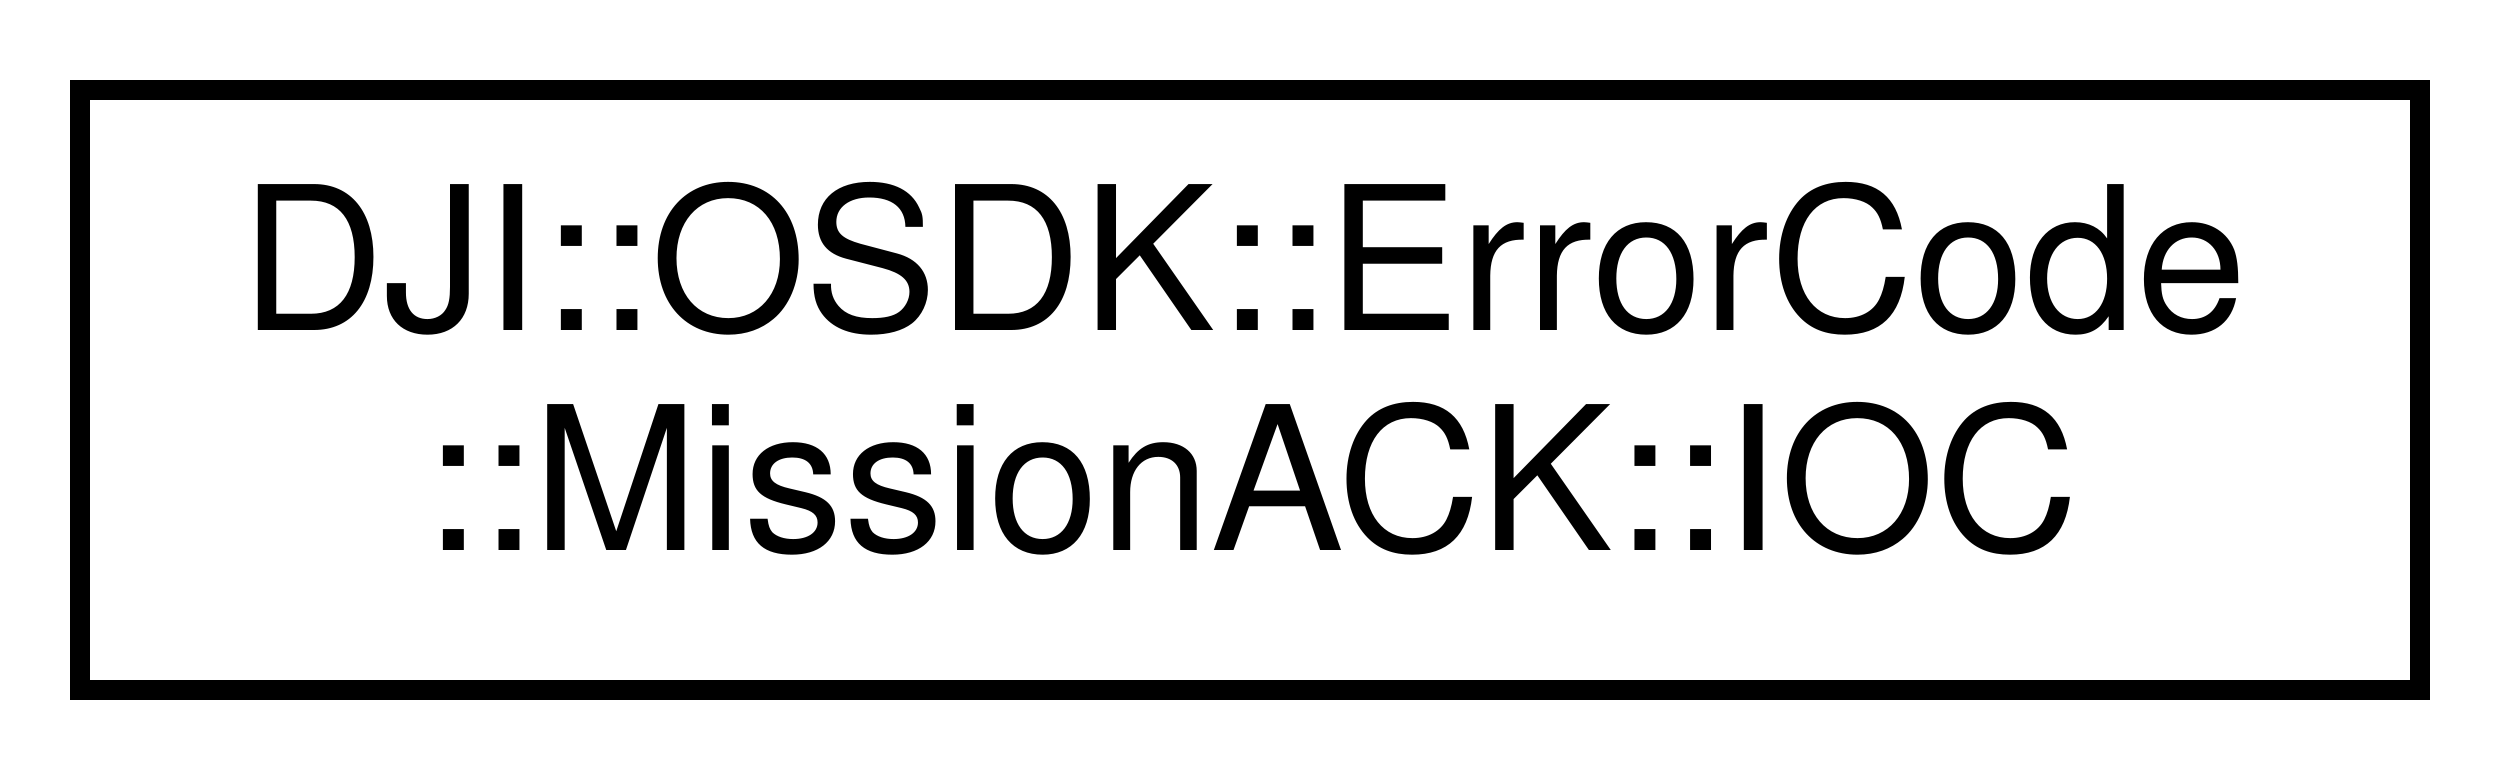
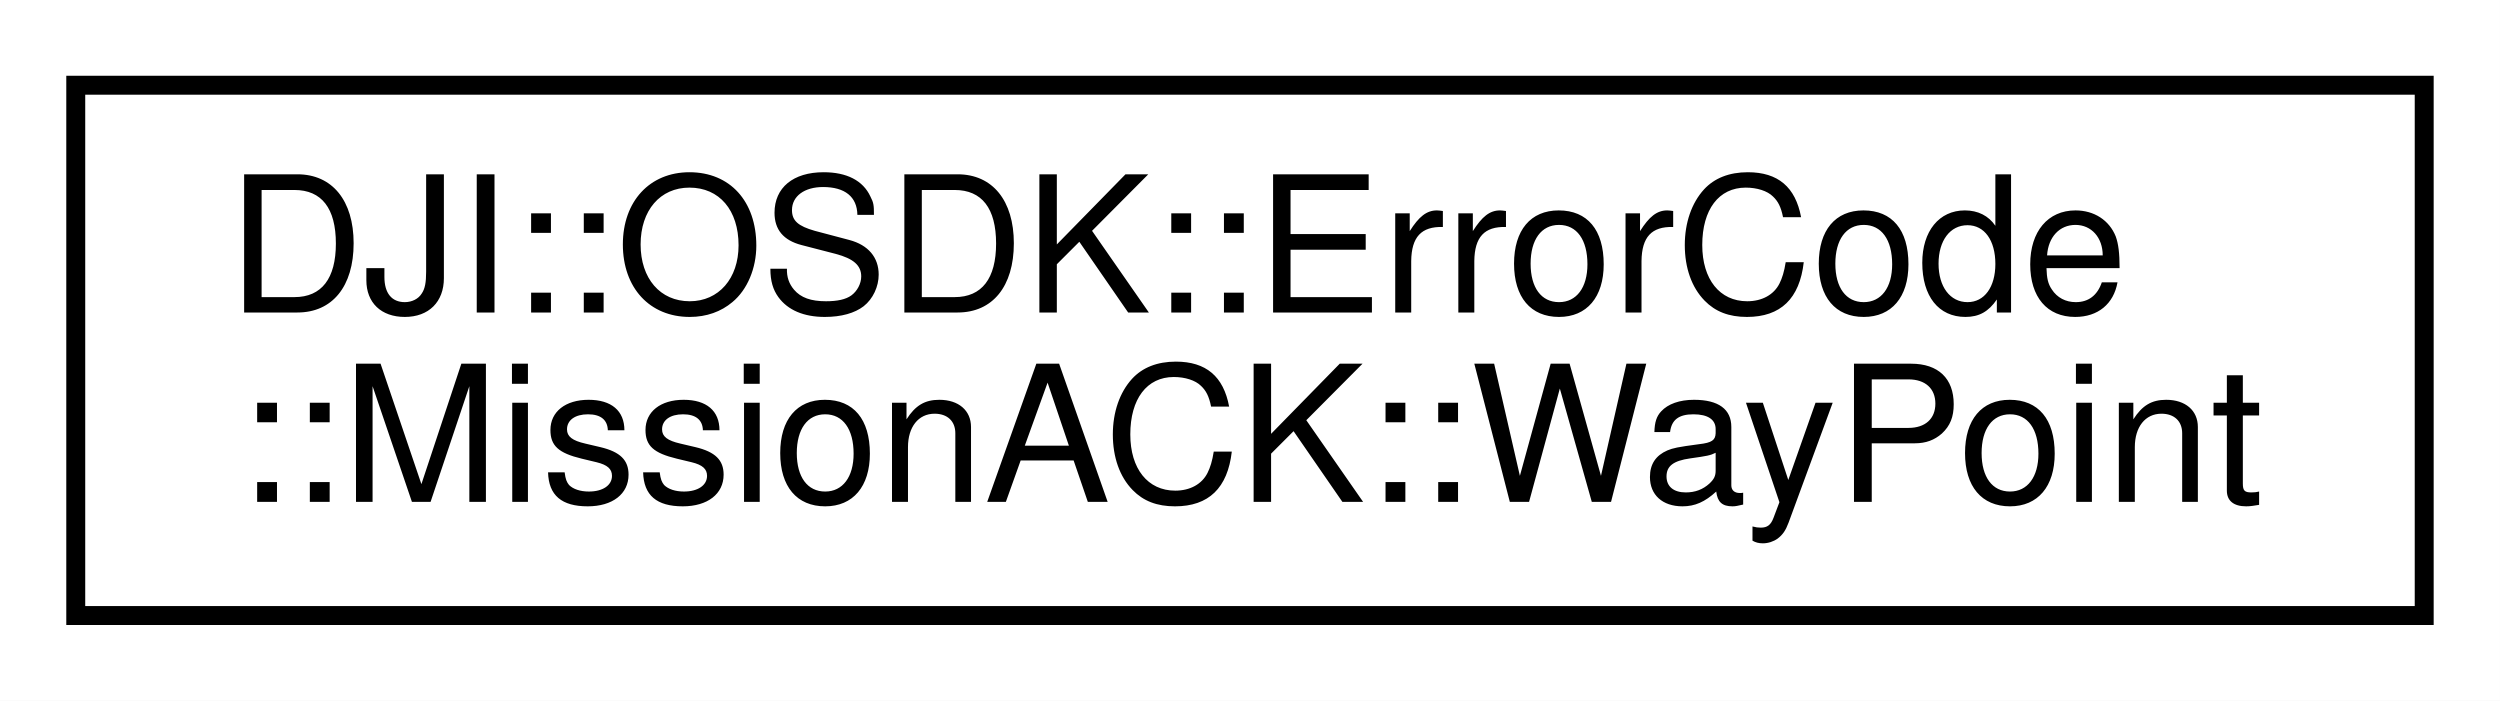
- <svg xmlns="http://www.w3.org/2000/svg" xmlns:xlink="http://www.w3.org/1999/xlink" width="125pt" height="39pt" viewBox="0.00 0.00 125.00 39.00">
-   <g id="graph0" class="graph" transform="scale(1 1) rotate(0) translate(4 35)">
-     <polygon fill="#ffffff" stroke="transparent" points="-4,4 -4,-35 121,-35 121,4 -4,4" />
+ <svg xmlns="http://www.w3.org/2000/svg" xmlns:xlink="http://www.w3.org/1999/xlink" width="132pt" height="37pt" viewBox="0.00 0.00 132.00 37.00">
+   <g id="graph0" class="graph" transform="scale(1 1) rotate(0) translate(4 33)">
+     <polygon fill="#ffffff" stroke="transparent" points="-4,4 -4,-33 127.998,-33 127.998,4 -4,4" />
    <g id="node1" class="node">
      <g id="a_node1">
-         <a xlink:href="structDJI_1_1OSDK_1_1ErrorCode_1_1MissionACK_1_1IOC.html" target="_top" xlink:title="IOC ACK Mission Error Code.">
-           <polygon fill="#ffffff" stroke="#000000" points="0,-.5 0,-30.5 117,-30.5 117,-.5 0,-.5" />
-           <text text-anchor="start" x="8" y="-18.5" font-family="Helvetica,sans-Serif" font-size="10.00" fill="#000000">DJI::OSDK::ErrorCode</text>
-           <text text-anchor="middle" x="58.5" y="-7.5" font-family="Helvetica,sans-Serif" font-size="10.00" fill="#000000">::MissionACK::IOC</text>
+         <a xlink:href="structDJI_1_1OSDK_1_1ErrorCode_1_1MissionACK_1_1WayPoint.html" target="_top" xlink:title="WayPoint Mission ACK Error Code.">
+           <polygon fill="#ffffff" stroke="#000000" points="0,-.5 0,-28.5 123.998,-28.5 123.998,-.5 0,-.5" />
+           <text text-anchor="start" x="8" y="-16.5" font-family="Helvetica,sans-Serif" font-size="10.00" fill="#000000">DJI::OSDK::ErrorCode</text>
+           <text text-anchor="middle" x="61.999" y="-6.5" font-family="Helvetica,sans-Serif" font-size="10.00" fill="#000000">::MissionACK::WayPoint</text>
        </a>
      </g>
    </g>
  </g>
</svg>
